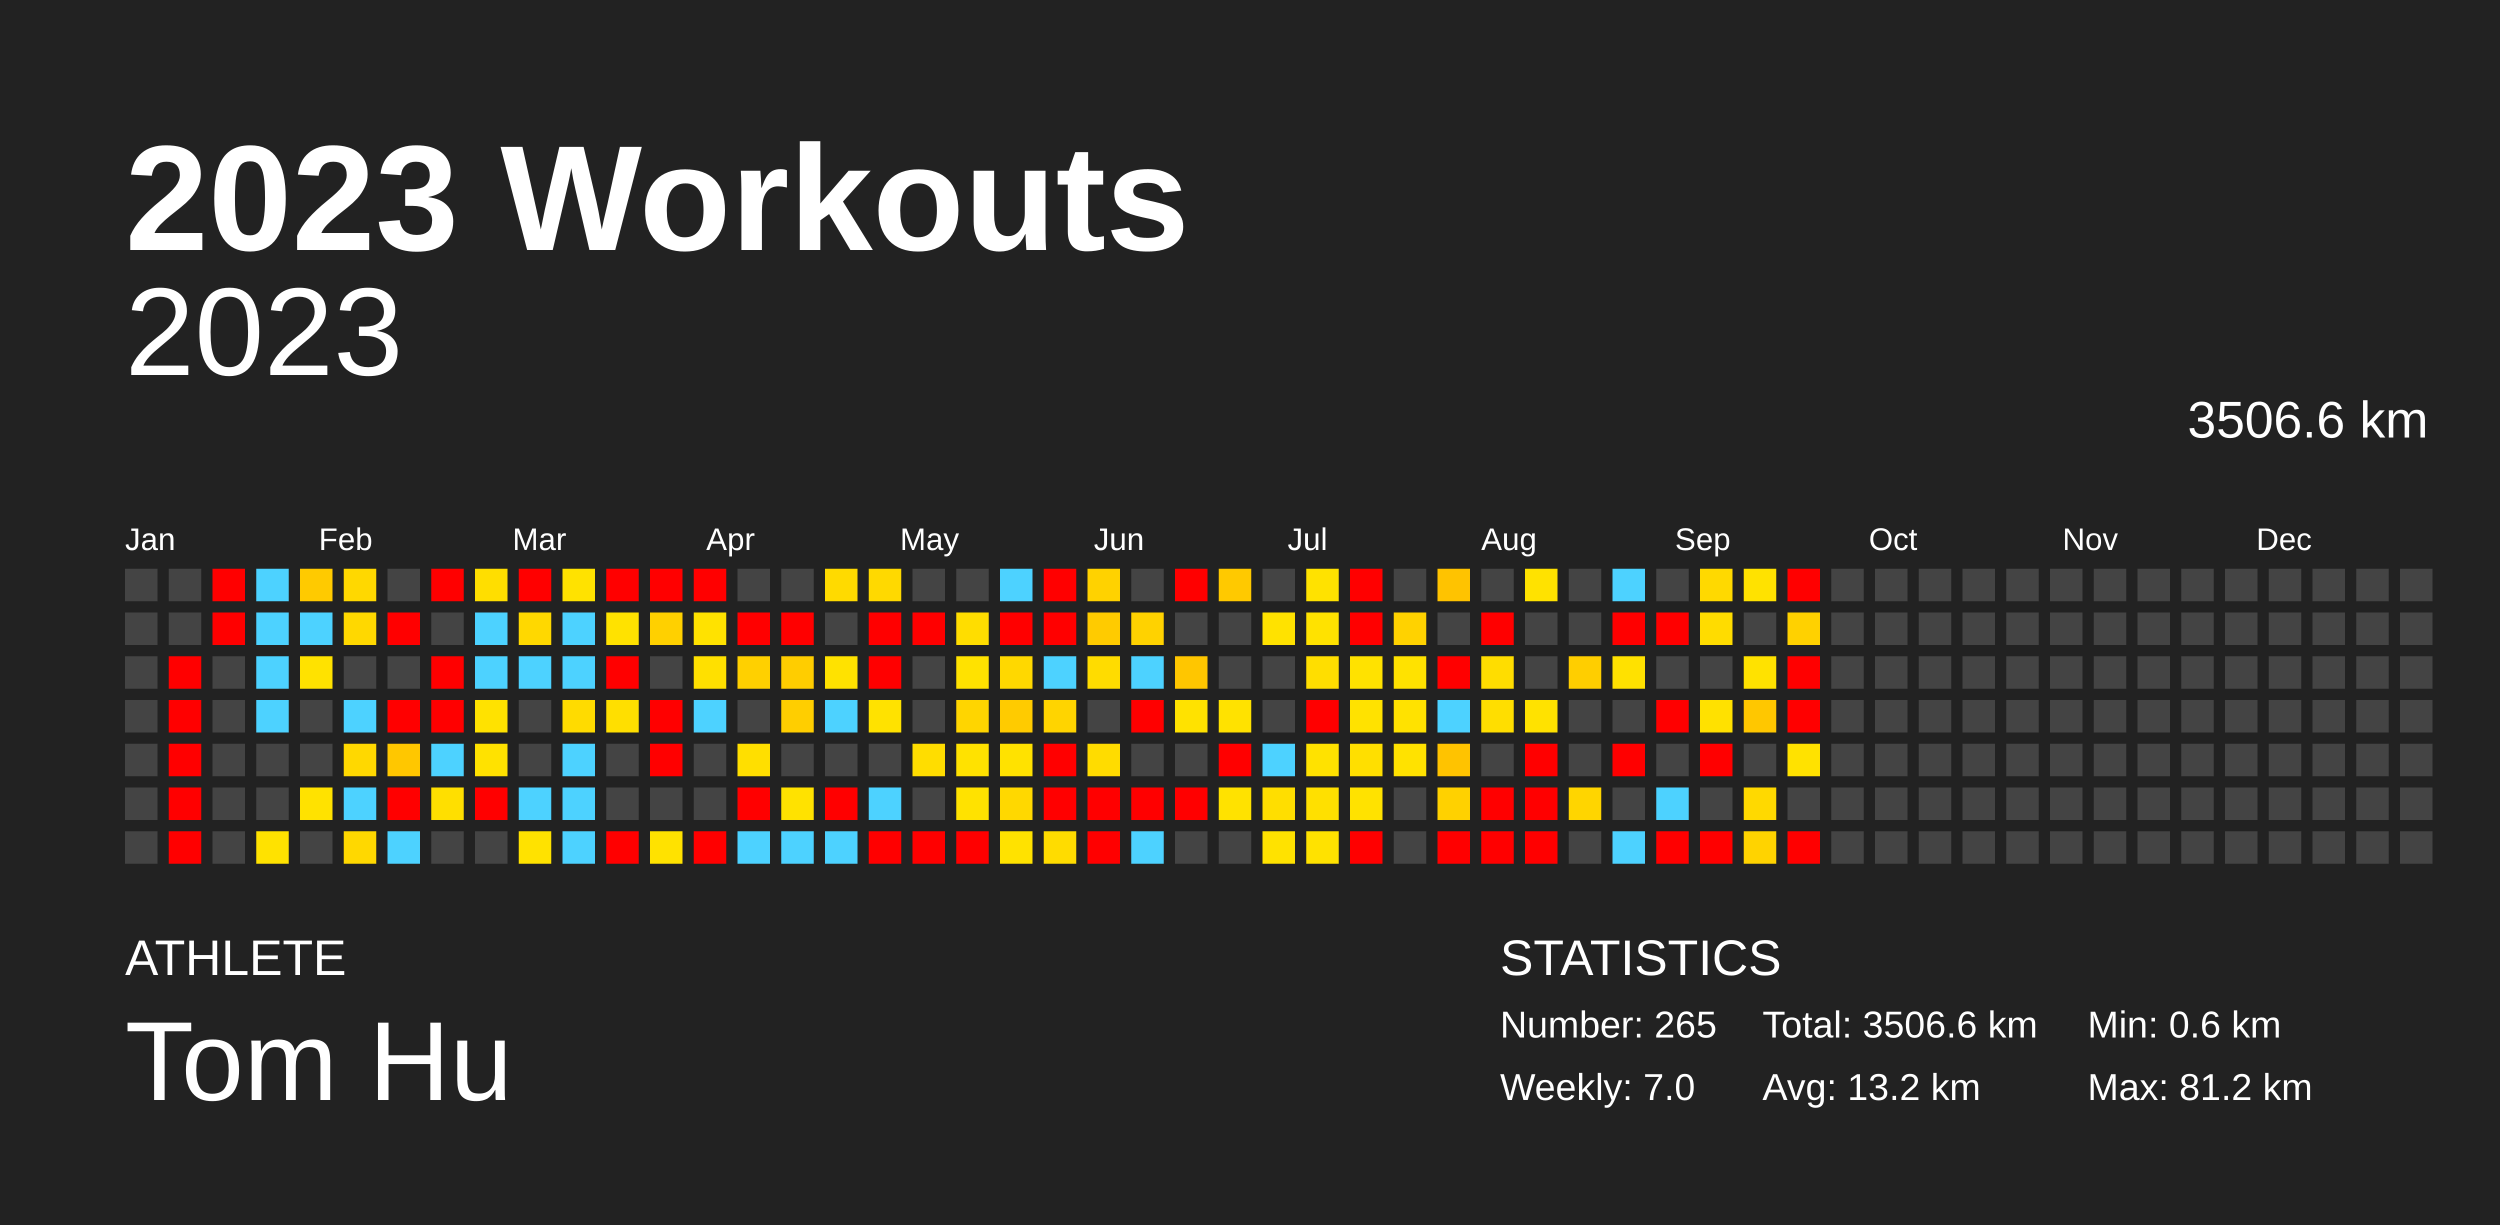
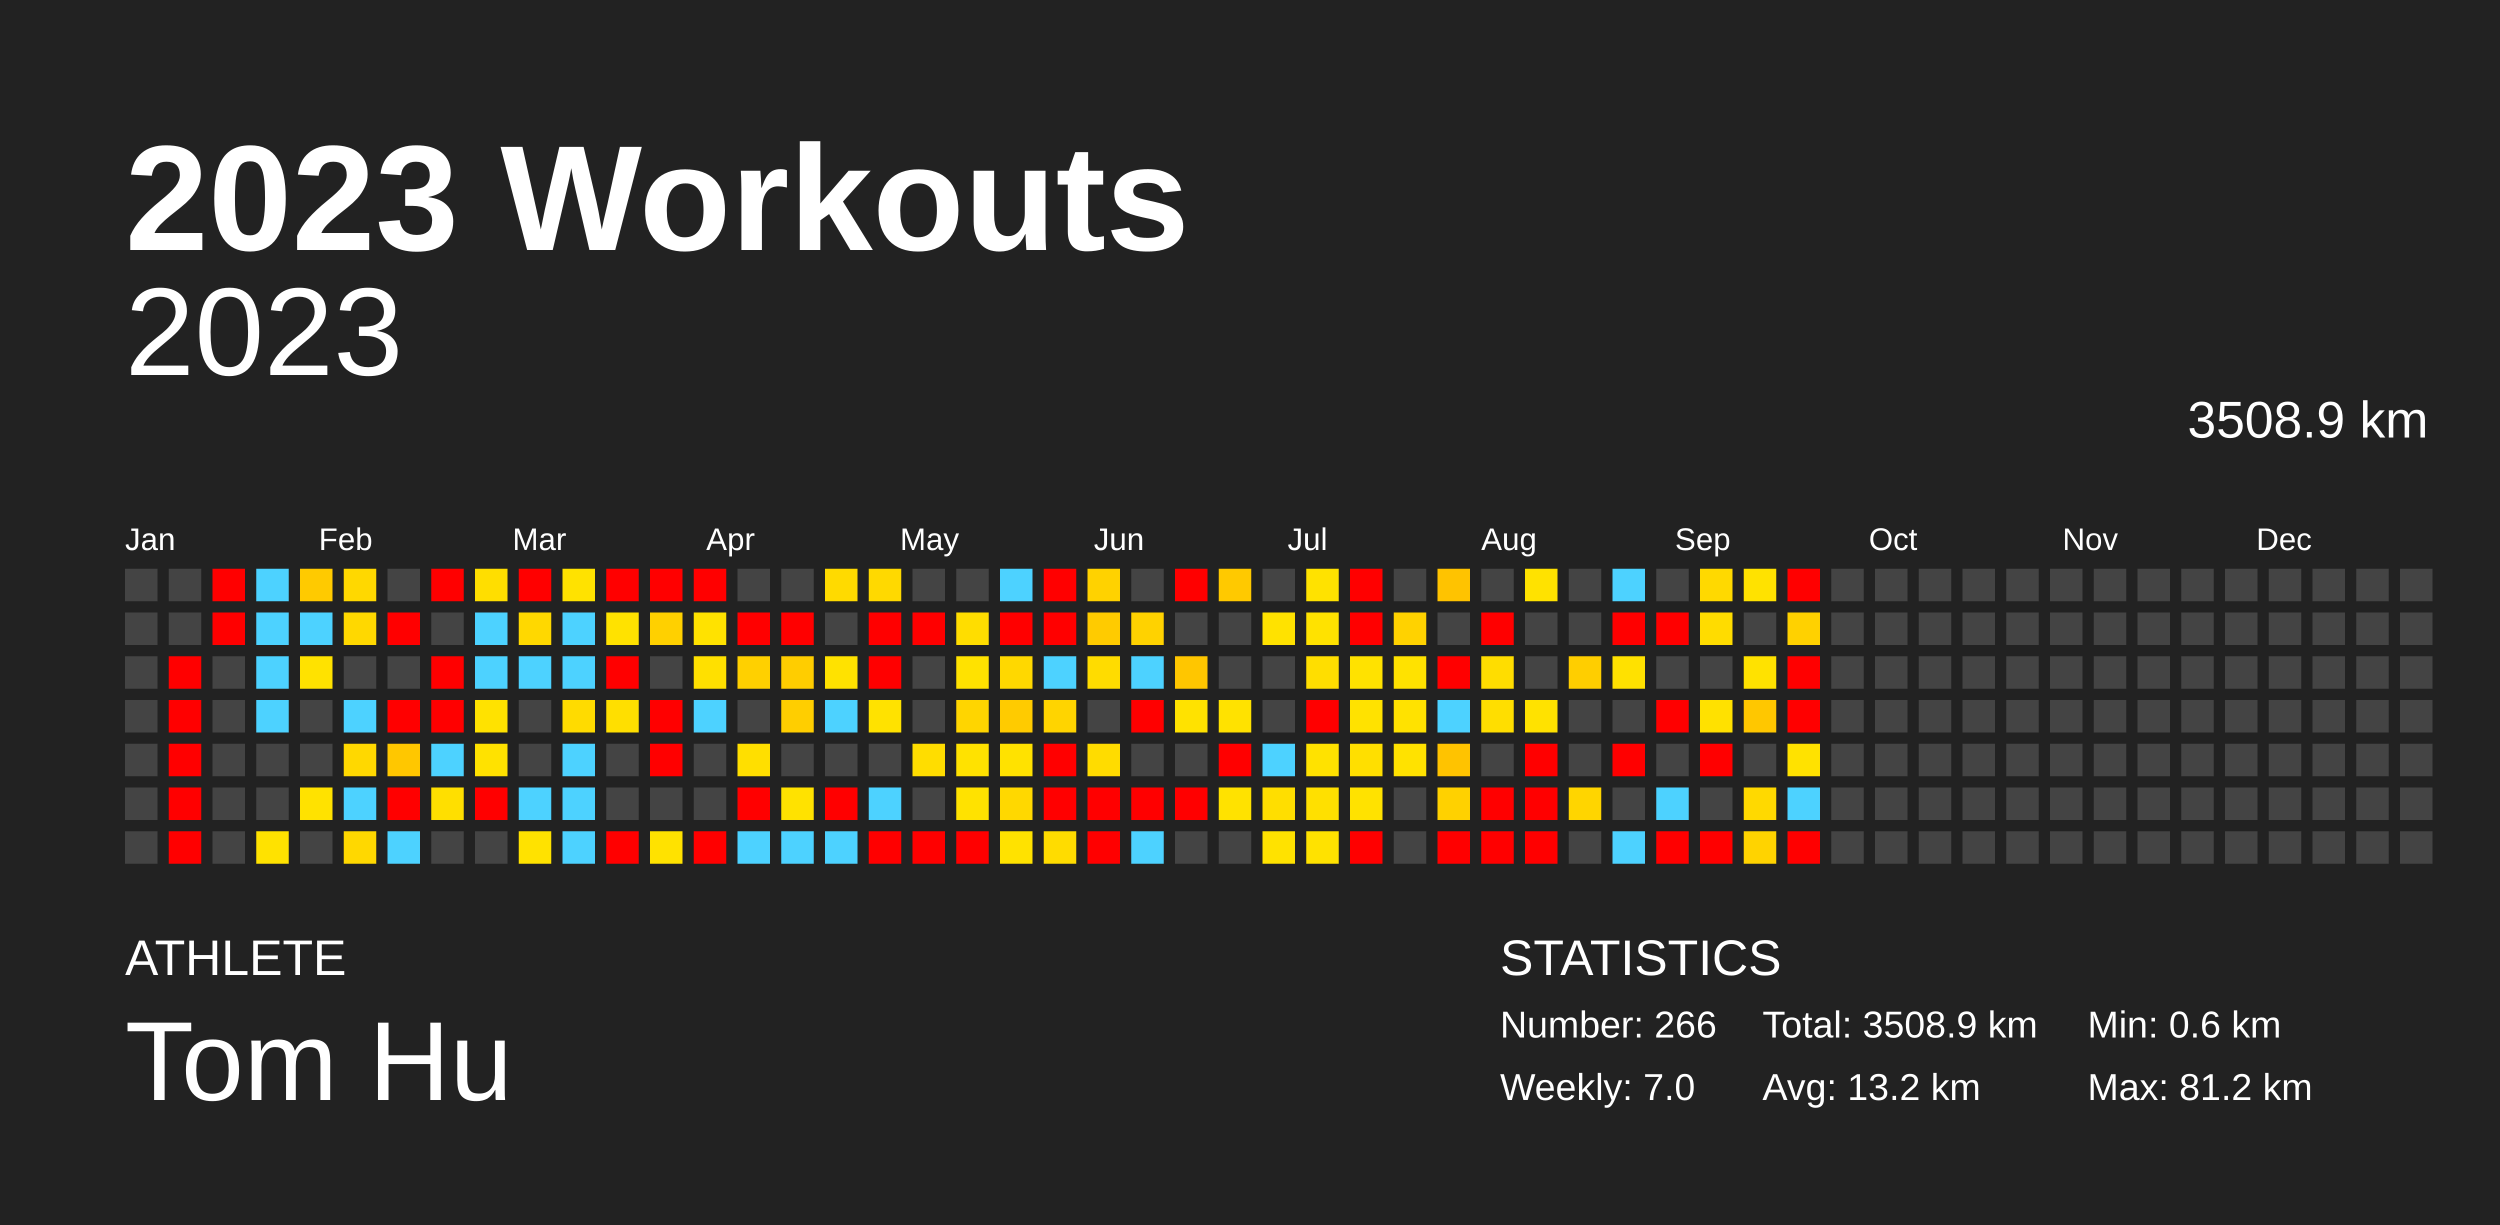
<svg xmlns="http://www.w3.org/2000/svg" baseProfile="full" height="98mm" version="1.1" viewBox="0,0,200,98" width="200mm">
  <defs />
  <rect fill="#222222" height="98" width="200" x="0" y="0" />
  <text fill="#FFFFFF" style="font-size:12px; font-family:Arial; font-weight:bold;" x="10" y="20">2023 Workouts</text>
  <text fill="#FFFFFF" style="font-size:4px; font-family:Arial" x="10" y="78">ATHLETE</text>
  <text fill="#FFFFFF" style="font-size:9px; font-family:Arial" x="10" y="88">Tom Hu</text>
  <text fill="#FFFFFF" style="font-size:4px; font-family:Arial" x="120" y="78">STATISTICS</text>
-   <text fill="#FFFFFF" style="font-size:3px; font-family:Arial" x="120" y="83">Number: 265</text>
+   <text fill="#FFFFFF" style="font-size:3px; font-family:Arial" x="120" y="83">Number: 266</text>
  <text fill="#FFFFFF" style="font-size:3px; font-family:Arial" x="120" y="88">Weekly: 7.0</text>
-   <text fill="#FFFFFF" style="font-size:3px; font-family:Arial" x="141" y="83">Total: 3506.6 km</text>
+   <text fill="#FFFFFF" style="font-size:3px; font-family:Arial" x="141" y="83">Total: 3508.9 km</text>
  <text fill="#FFFFFF" style="font-size:3px; font-family:Arial" x="141" y="88">Avg: 13.2 km</text>
  <text fill="#FFFFFF" style="font-size:3px; font-family:Arial" x="167" y="83">Min: 0.6 km</text>
  <text fill="#FFFFFF" style="font-size:3px; font-family:Arial" x="167" y="88">Max: 81.2 km</text>
  <text alignment-baseline="hanging" fill="#FFFFFF" style="font-size:10.0px; font-family:Arial;" x="10" y="30">2023</text>
-   <text alignment-baseline="hanging" fill="#FFFFFF" style="font-size:4.125px; font-family:Arial;" x="175" y="35">3506.6 km</text>
+   <text alignment-baseline="hanging" fill="#FFFFFF" style="font-size:4.125px; font-family:Arial;" x="175" y="35">3508.9 km</text>
  <text fill="#FFFFFF" style="font-size:2.5px; font-family:Arial" x="10.0" y="44">Jan</text>
  <text fill="#FFFFFF" style="font-size:2.5px; font-family:Arial" x="25.5" y="44">Feb</text>
  <text fill="#FFFFFF" style="font-size:2.5px; font-family:Arial" x="41.0" y="44">Mar</text>
  <text fill="#FFFFFF" style="font-size:2.5px; font-family:Arial" x="56.5" y="44">Apr</text>
  <text fill="#FFFFFF" style="font-size:2.5px; font-family:Arial" x="72.0" y="44">May</text>
  <text fill="#FFFFFF" style="font-size:2.5px; font-family:Arial" x="87.5" y="44">Jun</text>
  <text fill="#FFFFFF" style="font-size:2.5px; font-family:Arial" x="103.0" y="44">Jul</text>
  <text fill="#FFFFFF" style="font-size:2.5px; font-family:Arial" x="118.5" y="44">Aug</text>
  <text fill="#FFFFFF" style="font-size:2.5px; font-family:Arial" x="134.0" y="44">Sep</text>
  <text fill="#FFFFFF" style="font-size:2.5px; font-family:Arial" x="149.5" y="44">Oct</text>
  <text fill="#FFFFFF" style="font-size:2.5px; font-family:Arial" x="165.0" y="44">Nov</text>
  <text fill="#FFFFFF" style="font-size:2.5px; font-family:Arial" x="180.5" y="44">Dec</text>
  <rect fill="#444444" height="2.6" width="2.6" x="10.0" y="45.5" />
  <rect fill="#444444" height="2.6" width="2.6" x="10.0" y="49.0" />
  <rect fill="#444444" height="2.6" width="2.6" x="10.0" y="52.5" />
  <rect fill="#444444" height="2.6" width="2.6" x="10.0" y="56.0" />
  <rect fill="#444444" height="2.6" width="2.6" x="10.0" y="59.5" />
  <rect fill="#444444" height="2.6" width="2.6" x="10.0" y="63.0" />
  <rect fill="#444444" height="2.6" width="2.6" x="10.0" y="66.5" />
  <rect fill="#444444" height="2.6" width="2.6" x="13.5" y="45.5" />
  <rect fill="#444444" height="2.6" width="2.6" x="13.5" y="49.0" />
  <rect fill="red" height="2.6" width="2.6" x="13.5" y="52.5" />
  <rect fill="red" height="2.6" width="2.6" x="13.5" y="56.0" />
  <rect fill="red" height="2.6" width="2.6" x="13.5" y="59.5" />
  <rect fill="red" height="2.6" width="2.6" x="13.5" y="63.0" />
  <rect fill="red" height="2.6" width="2.6" x="13.5" y="66.5" />
  <rect fill="red" height="2.6" width="2.6" x="17.0" y="45.5" />
  <rect fill="red" height="2.6" width="2.6" x="17.0" y="49.0" />
  <rect fill="#444444" height="2.6" width="2.6" x="17.0" y="52.5" />
  <rect fill="#444444" height="2.6" width="2.6" x="17.0" y="56.0" />
  <rect fill="#444444" height="2.6" width="2.6" x="17.0" y="59.5" />
  <rect fill="#444444" height="2.6" width="2.6" x="17.0" y="63.0" />
  <rect fill="#444444" height="2.6" width="2.6" x="17.0" y="66.5" />
  <rect fill="#4dd2ff" height="2.6" width="2.6" x="20.5" y="45.5" />
  <rect fill="#4dd2ff" height="2.6" width="2.6" x="20.5" y="49.0" />
  <rect fill="#4dd2ff" height="2.6" width="2.6" x="20.5" y="52.5" />
  <rect fill="#4dd2ff" height="2.6" width="2.6" x="20.5" y="56.0" />
  <rect fill="#444444" height="2.6" width="2.6" x="20.5" y="59.5" />
  <rect fill="#444444" height="2.6" width="2.6" x="20.5" y="63.0" />
  <rect fill="#ffe200" height="2.6" width="2.6" x="20.5" y="66.5" />
  <rect fill="#ffca00" height="2.6" width="2.6" x="24.0" y="45.5" />
  <rect fill="#4dd2ff" height="2.6" width="2.6" x="24.0" y="49.0" />
  <rect fill="#ffe200" height="2.6" width="2.6" x="24.0" y="52.5" />
  <rect fill="#444444" height="2.6" width="2.6" x="24.0" y="56.0" />
  <rect fill="#444444" height="2.6" width="2.6" x="24.0" y="59.5" />
  <rect fill="#ffe200" height="2.6" width="2.6" x="24.0" y="63.0" />
  <rect fill="#444444" height="2.6" width="2.6" x="24.0" y="66.5" />
  <rect fill="#ffd800" height="2.6" width="2.6" x="27.5" y="45.5" />
  <rect fill="#ffd800" height="2.6" width="2.6" x="27.5" y="49.0" />
  <rect fill="#444444" height="2.6" width="2.6" x="27.5" y="52.5" />
  <rect fill="#4dd2ff" height="2.6" width="2.6" x="27.5" y="56.0" />
  <rect fill="#ffd800" height="2.6" width="2.6" x="27.5" y="59.5" />
  <rect fill="#4dd2ff" height="2.6" width="2.6" x="27.5" y="63.0" />
  <rect fill="#ffd800" height="2.6" width="2.6" x="27.5" y="66.5" />
  <rect fill="#444444" height="2.6" width="2.6" x="31.0" y="45.5" />
  <rect fill="red" height="2.6" width="2.6" x="31.0" y="49.0" />
  <rect fill="#444444" height="2.6" width="2.6" x="31.0" y="52.5" />
  <rect fill="red" height="2.6" width="2.6" x="31.0" y="56.0" />
  <rect fill="#ffc700" height="2.6" width="2.6" x="31.0" y="59.5" />
  <rect fill="red" height="2.6" width="2.6" x="31.0" y="63.0" />
  <rect fill="#4dd2ff" height="2.6" width="2.6" x="31.0" y="66.5" />
  <rect fill="red" height="2.6" width="2.6" x="34.5" y="45.5" />
  <rect fill="#444444" height="2.6" width="2.6" x="34.5" y="49.0" />
  <rect fill="red" height="2.6" width="2.6" x="34.5" y="52.5" />
  <rect fill="red" height="2.6" width="2.6" x="34.5" y="56.0" />
  <rect fill="#4dd2ff" height="2.6" width="2.6" x="34.5" y="59.5" />
  <rect fill="#ffdf00" height="2.6" width="2.6" x="34.5" y="63.0" />
  <rect fill="#444444" height="2.6" width="2.6" x="34.5" y="66.5" />
  <rect fill="#ffde00" height="2.6" width="2.6" x="38.0" y="45.5" />
  <rect fill="#4dd2ff" height="2.6" width="2.6" x="38.0" y="49.0" />
  <rect fill="#4dd2ff" height="2.6" width="2.6" x="38.0" y="52.5" />
  <rect fill="#ffe200" height="2.6" width="2.6" x="38.0" y="56.0" />
  <rect fill="#ffe200" height="2.6" width="2.6" x="38.0" y="59.5" />
  <rect fill="red" height="2.6" width="2.6" x="38.0" y="63.0" />
  <rect fill="#444444" height="2.6" width="2.6" x="38.0" y="66.5" />
  <rect fill="red" height="2.6" width="2.6" x="41.5" y="45.5" />
  <rect fill="#ffd800" height="2.6" width="2.6" x="41.5" y="49.0" />
  <rect fill="#4dd2ff" height="2.6" width="2.6" x="41.5" y="52.5" />
  <rect fill="#444444" height="2.6" width="2.6" x="41.5" y="56.0" />
  <rect fill="#444444" height="2.6" width="2.6" x="41.5" y="59.5" />
  <rect fill="#4dd2ff" height="2.6" width="2.6" x="41.5" y="63.0" />
  <rect fill="#ffe200" height="2.6" width="2.6" x="41.5" y="66.5" />
  <rect fill="#ffe200" height="2.6" width="2.6" x="45.0" y="45.5" />
  <rect fill="#4dd2ff" height="2.6" width="2.6" x="45.0" y="49.0" />
  <rect fill="#4dd2ff" height="2.6" width="2.6" x="45.0" y="52.5" />
  <rect fill="#ffdb00" height="2.6" width="2.6" x="45.0" y="56.0" />
  <rect fill="#4dd2ff" height="2.6" width="2.6" x="45.0" y="59.5" />
  <rect fill="#4dd2ff" height="2.6" width="2.6" x="45.0" y="63.0" />
  <rect fill="#4dd2ff" height="2.6" width="2.6" x="45.0" y="66.5" />
  <rect fill="red" height="2.6" width="2.6" x="48.5" y="45.5" />
  <rect fill="#ffe200" height="2.6" width="2.6" x="48.5" y="49.0" />
  <rect fill="red" height="2.6" width="2.6" x="48.5" y="52.5" />
  <rect fill="#ffdf00" height="2.6" width="2.6" x="48.5" y="56.0" />
  <rect fill="#444444" height="2.6" width="2.6" x="48.5" y="59.5" />
  <rect fill="#444444" height="2.6" width="2.6" x="48.5" y="63.0" />
  <rect fill="red" height="2.6" width="2.6" x="48.5" y="66.5" />
  <rect fill="red" height="2.6" width="2.6" x="52.0" y="45.5" />
  <rect fill="#ffd000" height="2.6" width="2.6" x="52.0" y="49.0" />
  <rect fill="#444444" height="2.6" width="2.6" x="52.0" y="52.5" />
  <rect fill="red" height="2.6" width="2.6" x="52.0" y="56.0" />
  <rect fill="red" height="2.6" width="2.6" x="52.0" y="59.5" />
  <rect fill="#444444" height="2.6" width="2.6" x="52.0" y="63.0" />
  <rect fill="#ffe200" height="2.6" width="2.6" x="52.0" y="66.5" />
  <rect fill="red" height="2.6" width="2.6" x="55.5" y="45.5" />
  <rect fill="#ffe200" height="2.6" width="2.6" x="55.5" y="49.0" />
  <rect fill="#ffe000" height="2.6" width="2.6" x="55.5" y="52.5" />
  <rect fill="#4dd2ff" height="2.6" width="2.6" x="55.5" y="56.0" />
  <rect fill="#444444" height="2.6" width="2.6" x="55.5" y="59.5" />
  <rect fill="#444444" height="2.6" width="2.6" x="55.5" y="63.0" />
  <rect fill="red" height="2.6" width="2.6" x="55.5" y="66.5" />
  <rect fill="#444444" height="2.6" width="2.6" x="59.0" y="45.5" />
  <rect fill="red" height="2.6" width="2.6" x="59.0" y="49.0" />
  <rect fill="#ffd000" height="2.6" width="2.6" x="59.0" y="52.5" />
  <rect fill="#444444" height="2.6" width="2.6" x="59.0" y="56.0" />
  <rect fill="#ffdf00" height="2.6" width="2.6" x="59.0" y="59.5" />
  <rect fill="red" height="2.6" width="2.6" x="59.0" y="63.0" />
  <rect fill="#4dd2ff" height="2.6" width="2.6" x="59.0" y="66.5" />
  <rect fill="#444444" height="2.6" width="2.6" x="62.5" y="45.5" />
  <rect fill="red" height="2.6" width="2.6" x="62.5" y="49.0" />
  <rect fill="#ffcd00" height="2.6" width="2.6" x="62.5" y="52.5" />
  <rect fill="#ffce00" height="2.6" width="2.6" x="62.5" y="56.0" />
  <rect fill="#444444" height="2.6" width="2.6" x="62.5" y="59.5" />
  <rect fill="#ffe200" height="2.6" width="2.6" x="62.5" y="63.0" />
  <rect fill="#4dd2ff" height="2.6" width="2.6" x="62.5" y="66.5" />
  <rect fill="#ffda00" height="2.6" width="2.6" x="66.0" y="45.5" />
  <rect fill="#444444" height="2.6" width="2.6" x="66.0" y="49.0" />
  <rect fill="#ffe200" height="2.6" width="2.6" x="66.0" y="52.5" />
  <rect fill="#4dd2ff" height="2.6" width="2.6" x="66.0" y="56.0" />
  <rect fill="#444444" height="2.6" width="2.6" x="66.0" y="59.5" />
  <rect fill="red" height="2.6" width="2.6" x="66.0" y="63.0" />
  <rect fill="#4dd2ff" height="2.6" width="2.6" x="66.0" y="66.5" />
  <rect fill="#ffd900" height="2.6" width="2.6" x="69.5" y="45.5" />
  <rect fill="red" height="2.6" width="2.6" x="69.5" y="49.0" />
  <rect fill="red" height="2.6" width="2.6" x="69.5" y="52.5" />
  <rect fill="#ffe200" height="2.6" width="2.6" x="69.5" y="56.0" />
  <rect fill="#444444" height="2.6" width="2.6" x="69.5" y="59.5" />
  <rect fill="#4dd2ff" height="2.6" width="2.6" x="69.5" y="63.0" />
  <rect fill="red" height="2.6" width="2.6" x="69.5" y="66.5" />
  <rect fill="#444444" height="2.6" width="2.6" x="73.0" y="45.5" />
  <rect fill="red" height="2.6" width="2.6" x="73.0" y="49.0" />
  <rect fill="#444444" height="2.6" width="2.6" x="73.0" y="52.5" />
  <rect fill="#444444" height="2.6" width="2.6" x="73.0" y="56.0" />
  <rect fill="#ffdd00" height="2.6" width="2.6" x="73.0" y="59.5" />
  <rect fill="#444444" height="2.6" width="2.6" x="73.0" y="63.0" />
  <rect fill="red" height="2.6" width="2.6" x="73.0" y="66.5" />
  <rect fill="#444444" height="2.6" width="2.6" x="76.5" y="45.5" />
  <rect fill="#ffdd00" height="2.6" width="2.6" x="76.5" y="49.0" />
  <rect fill="#ffe200" height="2.6" width="2.6" x="76.5" y="52.5" />
  <rect fill="#ffd500" height="2.6" width="2.6" x="76.5" y="56.0" />
  <rect fill="#ffe200" height="2.6" width="2.6" x="76.5" y="59.5" />
  <rect fill="#ffe200" height="2.6" width="2.6" x="76.5" y="63.0" />
  <rect fill="red" height="2.6" width="2.6" x="76.5" y="66.5" />
  <rect fill="#4dd2ff" height="2.6" width="2.6" x="80.0" y="45.5" />
  <rect fill="red" height="2.6" width="2.6" x="80.0" y="49.0" />
  <rect fill="#ffd800" height="2.6" width="2.6" x="80.0" y="52.5" />
  <rect fill="#ffcb00" height="2.6" width="2.6" x="80.0" y="56.0" />
  <rect fill="#ffe200" height="2.6" width="2.6" x="80.0" y="59.5" />
  <rect fill="#ffd800" height="2.6" width="2.6" x="80.0" y="63.0" />
  <rect fill="#ffe200" height="2.6" width="2.6" x="80.0" y="66.5" />
  <rect fill="red" height="2.6" width="2.6" x="83.5" y="45.5" />
  <rect fill="red" height="2.6" width="2.6" x="83.5" y="49.0" />
  <rect fill="#4dd2ff" height="2.6" width="2.6" x="83.5" y="52.5" />
  <rect fill="#ffd400" height="2.6" width="2.6" x="83.5" y="56.0" />
  <rect fill="red" height="2.6" width="2.6" x="83.5" y="59.5" />
  <rect fill="red" height="2.6" width="2.6" x="83.5" y="63.0" />
  <rect fill="#ffdc00" height="2.6" width="2.6" x="83.5" y="66.5" />
  <rect fill="#ffd200" height="2.6" width="2.6" x="87.0" y="45.5" />
  <rect fill="#ffcb00" height="2.6" width="2.6" x="87.0" y="49.0" />
  <rect fill="#ffdc00" height="2.6" width="2.6" x="87.0" y="52.5" />
  <rect fill="#444444" height="2.6" width="2.6" x="87.0" y="56.0" />
  <rect fill="#ffdc00" height="2.6" width="2.6" x="87.0" y="59.5" />
  <rect fill="red" height="2.6" width="2.6" x="87.0" y="63.0" />
  <rect fill="red" height="2.6" width="2.6" x="87.0" y="66.5" />
  <rect fill="#444444" height="2.6" width="2.6" x="90.5" y="45.5" />
  <rect fill="#ffd200" height="2.6" width="2.6" x="90.5" y="49.0" />
  <rect fill="#4dd2ff" height="2.6" width="2.6" x="90.5" y="52.5" />
  <rect fill="red" height="2.6" width="2.6" x="90.5" y="56.0" />
  <rect fill="#444444" height="2.6" width="2.6" x="90.5" y="59.5" />
  <rect fill="red" height="2.6" width="2.6" x="90.5" y="63.0" />
  <rect fill="#4dd2ff" height="2.6" width="2.6" x="90.5" y="66.5" />
  <rect fill="red" height="2.6" width="2.6" x="94.0" y="45.5" />
  <rect fill="#444444" height="2.6" width="2.6" x="94.0" y="49.0" />
  <rect fill="#ffc600" height="2.6" width="2.6" x="94.0" y="52.5" />
  <rect fill="#ffe200" height="2.6" width="2.6" x="94.0" y="56.0" />
  <rect fill="#444444" height="2.6" width="2.6" x="94.0" y="59.5" />
  <rect fill="red" height="2.6" width="2.6" x="94.0" y="63.0" />
  <rect fill="#444444" height="2.6" width="2.6" x="94.0" y="66.5" />
  <rect fill="#ffc900" height="2.6" width="2.6" x="97.5" y="45.5" />
  <rect fill="#444444" height="2.6" width="2.6" x="97.5" y="49.0" />
  <rect fill="#444444" height="2.6" width="2.6" x="97.5" y="52.5" />
  <rect fill="#ffe200" height="2.6" width="2.6" x="97.5" y="56.0" />
  <rect fill="red" height="2.6" width="2.6" x="97.5" y="59.5" />
  <rect fill="#ffe200" height="2.6" width="2.6" x="97.5" y="63.0" />
  <rect fill="#444444" height="2.6" width="2.6" x="97.5" y="66.5" />
  <rect fill="#444444" height="2.6" width="2.6" x="101.0" y="45.5" />
  <rect fill="#ffe200" height="2.6" width="2.6" x="101.0" y="49.0" />
  <rect fill="#444444" height="2.6" width="2.6" x="101.0" y="52.5" />
  <rect fill="#444444" height="2.6" width="2.6" x="101.0" y="56.0" />
  <rect fill="#4dd2ff" height="2.6" width="2.6" x="101.0" y="59.5" />
  <rect fill="#ffde00" height="2.6" width="2.6" x="101.0" y="63.0" />
  <rect fill="#ffe200" height="2.6" width="2.6" x="101.0" y="66.5" />
  <rect fill="#ffe200" height="2.6" width="2.6" x="104.5" y="45.5" />
  <rect fill="#ffe200" height="2.6" width="2.6" x="104.5" y="49.0" />
  <rect fill="#ffde00" height="2.6" width="2.6" x="104.5" y="52.5" />
  <rect fill="red" height="2.6" width="2.6" x="104.5" y="56.0" />
  <rect fill="#ffe200" height="2.6" width="2.6" x="104.5" y="59.5" />
  <rect fill="#ffe000" height="2.6" width="2.6" x="104.5" y="63.0" />
  <rect fill="#ffe200" height="2.6" width="2.6" x="104.5" y="66.5" />
  <rect fill="red" height="2.6" width="2.6" x="108.0" y="45.5" />
  <rect fill="red" height="2.6" width="2.6" x="108.0" y="49.0" />
  <rect fill="#ffe200" height="2.6" width="2.6" x="108.0" y="52.5" />
  <rect fill="#ffe200" height="2.6" width="2.6" x="108.0" y="56.0" />
  <rect fill="#ffdf00" height="2.6" width="2.6" x="108.0" y="59.5" />
  <rect fill="#ffe200" height="2.6" width="2.6" x="108.0" y="63.0" />
  <rect fill="red" height="2.6" width="2.6" x="108.0" y="66.5" />
  <rect fill="#444444" height="2.6" width="2.6" x="111.5" y="45.5" />
  <rect fill="#ffd200" height="2.6" width="2.6" x="111.5" y="49.0" />
  <rect fill="#ffe200" height="2.6" width="2.6" x="111.5" y="52.5" />
  <rect fill="#ffe200" height="2.6" width="2.6" x="111.5" y="56.0" />
  <rect fill="#ffe200" height="2.6" width="2.6" x="111.5" y="59.5" />
  <rect fill="#444444" height="2.6" width="2.6" x="111.5" y="63.0" />
  <rect fill="#444444" height="2.6" width="2.6" x="111.5" y="66.5" />
  <rect fill="#ffc300" height="2.6" width="2.6" x="115.0" y="45.5" />
  <rect fill="#444444" height="2.6" width="2.6" x="115.0" y="49.0" />
  <rect fill="red" height="2.6" width="2.6" x="115.0" y="52.5" />
  <rect fill="#4dd2ff" height="2.6" width="2.6" x="115.0" y="56.0" />
  <rect fill="#ffc300" height="2.6" width="2.6" x="115.0" y="59.5" />
  <rect fill="#ffd100" height="2.6" width="2.6" x="115.0" y="63.0" />
  <rect fill="red" height="2.6" width="2.6" x="115.0" y="66.5" />
  <rect fill="#444444" height="2.6" width="2.6" x="118.5" y="45.5" />
  <rect fill="red" height="2.6" width="2.6" x="118.5" y="49.0" />
  <rect fill="#ffdd00" height="2.6" width="2.6" x="118.5" y="52.5" />
  <rect fill="#ffde00" height="2.6" width="2.6" x="118.5" y="56.0" />
  <rect fill="#444444" height="2.6" width="2.6" x="118.5" y="59.5" />
  <rect fill="red" height="2.6" width="2.6" x="118.5" y="63.0" />
  <rect fill="red" height="2.6" width="2.6" x="118.5" y="66.5" />
  <rect fill="#ffe200" height="2.6" width="2.6" x="122.0" y="45.5" />
  <rect fill="#444444" height="2.6" width="2.6" x="122.0" y="49.0" />
  <rect fill="#444444" height="2.6" width="2.6" x="122.0" y="52.5" />
  <rect fill="#ffe200" height="2.6" width="2.6" x="122.0" y="56.0" />
  <rect fill="red" height="2.6" width="2.6" x="122.0" y="59.5" />
  <rect fill="red" height="2.6" width="2.6" x="122.0" y="63.0" />
  <rect fill="red" height="2.6" width="2.6" x="122.0" y="66.5" />
  <rect fill="#444444" height="2.6" width="2.6" x="125.5" y="45.5" />
  <rect fill="#444444" height="2.6" width="2.6" x="125.5" y="49.0" />
  <rect fill="#ffce00" height="2.6" width="2.6" x="125.5" y="52.5" />
  <rect fill="#444444" height="2.6" width="2.6" x="125.5" y="56.0" />
  <rect fill="#444444" height="2.6" width="2.6" x="125.5" y="59.5" />
  <rect fill="#ffd500" height="2.6" width="2.6" x="125.5" y="63.0" />
  <rect fill="#444444" height="2.6" width="2.6" x="125.5" y="66.5" />
  <rect fill="#4dd2ff" height="2.6" width="2.6" x="129.0" y="45.5" />
  <rect fill="red" height="2.6" width="2.6" x="129.0" y="49.0" />
  <rect fill="#ffe100" height="2.6" width="2.6" x="129.0" y="52.5" />
  <rect fill="#444444" height="2.6" width="2.6" x="129.0" y="56.0" />
  <rect fill="red" height="2.6" width="2.6" x="129.0" y="59.5" />
  <rect fill="#444444" height="2.6" width="2.6" x="129.0" y="63.0" />
  <rect fill="#4dd2ff" height="2.6" width="2.6" x="129.0" y="66.5" />
  <rect fill="#444444" height="2.6" width="2.6" x="132.5" y="45.5" />
  <rect fill="red" height="2.6" width="2.6" x="132.5" y="49.0" />
  <rect fill="#444444" height="2.6" width="2.6" x="132.5" y="52.5" />
  <rect fill="red" height="2.6" width="2.6" x="132.5" y="56.0" />
  <rect fill="#444444" height="2.6" width="2.6" x="132.5" y="59.5" />
  <rect fill="#4dd2ff" height="2.6" width="2.6" x="132.5" y="63.0" />
  <rect fill="red" height="2.6" width="2.6" x="132.5" y="66.5" />
  <rect fill="#ffd900" height="2.6" width="2.6" x="136.0" y="45.5" />
  <rect fill="#ffdc00" height="2.6" width="2.6" x="136.0" y="49.0" />
  <rect fill="#444444" height="2.6" width="2.6" x="136.0" y="52.5" />
  <rect fill="#ffe100" height="2.6" width="2.6" x="136.0" y="56.0" />
  <rect fill="red" height="2.6" width="2.6" x="136.0" y="59.5" />
  <rect fill="#444444" height="2.6" width="2.6" x="136.0" y="63.0" />
  <rect fill="red" height="2.6" width="2.6" x="136.0" y="66.5" />
  <rect fill="#ffe200" height="2.6" width="2.6" x="139.5" y="45.5" />
  <rect fill="#444444" height="2.6" width="2.6" x="139.5" y="49.0" />
  <rect fill="#ffe200" height="2.6" width="2.6" x="139.5" y="52.5" />
  <rect fill="#ffc700" height="2.6" width="2.6" x="139.5" y="56.0" />
  <rect fill="#444444" height="2.6" width="2.6" x="139.5" y="59.5" />
  <rect fill="#ffd900" height="2.6" width="2.6" x="139.5" y="63.0" />
  <rect fill="#ffd300" height="2.6" width="2.6" x="139.5" y="66.5" />
  <rect fill="red" height="2.6" width="2.6" x="143.0" y="45.5" />
  <rect fill="#ffd100" height="2.6" width="2.6" x="143.0" y="49.0" />
  <rect fill="red" height="2.6" width="2.6" x="143.0" y="52.5" />
  <rect fill="red" height="2.6" width="2.6" x="143.0" y="56.0" />
  <rect fill="#ffe200" height="2.6" width="2.6" x="143.0" y="59.5" />
-   <rect fill="#444444" height="2.6" width="2.6" x="143.0" y="63.0" />
+   <rect fill="#4dd2ff" height="2.6" width="2.6" x="143.0" y="63.0" />
  <rect fill="red" height="2.6" width="2.6" x="143.0" y="66.5" />
  <rect fill="#444444" height="2.6" width="2.6" x="146.5" y="45.5" />
  <rect fill="#444444" height="2.6" width="2.6" x="146.5" y="49.0" />
  <rect fill="#444444" height="2.6" width="2.6" x="146.5" y="52.5" />
  <rect fill="#444444" height="2.6" width="2.6" x="146.5" y="56.0" />
  <rect fill="#444444" height="2.6" width="2.6" x="146.5" y="59.5" />
  <rect fill="#444444" height="2.6" width="2.6" x="146.5" y="63.0" />
  <rect fill="#444444" height="2.6" width="2.6" x="146.5" y="66.5" />
  <rect fill="#444444" height="2.6" width="2.6" x="150.0" y="45.5" />
  <rect fill="#444444" height="2.6" width="2.6" x="150.0" y="49.0" />
  <rect fill="#444444" height="2.6" width="2.6" x="150.0" y="52.5" />
  <rect fill="#444444" height="2.6" width="2.6" x="150.0" y="56.0" />
  <rect fill="#444444" height="2.6" width="2.6" x="150.0" y="59.5" />
  <rect fill="#444444" height="2.6" width="2.6" x="150.0" y="63.0" />
  <rect fill="#444444" height="2.6" width="2.6" x="150.0" y="66.5" />
  <rect fill="#444444" height="2.6" width="2.6" x="153.5" y="45.5" />
  <rect fill="#444444" height="2.6" width="2.6" x="153.5" y="49.0" />
  <rect fill="#444444" height="2.6" width="2.6" x="153.5" y="52.5" />
  <rect fill="#444444" height="2.6" width="2.6" x="153.5" y="56.0" />
  <rect fill="#444444" height="2.6" width="2.6" x="153.5" y="59.5" />
  <rect fill="#444444" height="2.6" width="2.6" x="153.5" y="63.0" />
  <rect fill="#444444" height="2.6" width="2.6" x="153.5" y="66.5" />
  <rect fill="#444444" height="2.6" width="2.6" x="157.0" y="45.5" />
  <rect fill="#444444" height="2.6" width="2.6" x="157.0" y="49.0" />
  <rect fill="#444444" height="2.6" width="2.6" x="157.0" y="52.5" />
  <rect fill="#444444" height="2.6" width="2.6" x="157.0" y="56.0" />
  <rect fill="#444444" height="2.6" width="2.6" x="157.0" y="59.5" />
  <rect fill="#444444" height="2.6" width="2.6" x="157.0" y="63.0" />
  <rect fill="#444444" height="2.6" width="2.6" x="157.0" y="66.5" />
  <rect fill="#444444" height="2.6" width="2.6" x="160.5" y="45.5" />
  <rect fill="#444444" height="2.6" width="2.6" x="160.5" y="49.0" />
  <rect fill="#444444" height="2.6" width="2.6" x="160.5" y="52.5" />
  <rect fill="#444444" height="2.6" width="2.6" x="160.5" y="56.0" />
  <rect fill="#444444" height="2.6" width="2.6" x="160.5" y="59.5" />
  <rect fill="#444444" height="2.6" width="2.6" x="160.5" y="63.0" />
  <rect fill="#444444" height="2.6" width="2.6" x="160.5" y="66.5" />
  <rect fill="#444444" height="2.6" width="2.6" x="164.0" y="45.5" />
  <rect fill="#444444" height="2.6" width="2.6" x="164.0" y="49.0" />
  <rect fill="#444444" height="2.6" width="2.6" x="164.0" y="52.5" />
  <rect fill="#444444" height="2.6" width="2.6" x="164.0" y="56.0" />
  <rect fill="#444444" height="2.6" width="2.6" x="164.0" y="59.5" />
  <rect fill="#444444" height="2.6" width="2.6" x="164.0" y="63.0" />
  <rect fill="#444444" height="2.6" width="2.6" x="164.0" y="66.5" />
  <rect fill="#444444" height="2.6" width="2.6" x="167.5" y="45.5" />
  <rect fill="#444444" height="2.6" width="2.6" x="167.5" y="49.0" />
  <rect fill="#444444" height="2.6" width="2.6" x="167.5" y="52.5" />
  <rect fill="#444444" height="2.6" width="2.6" x="167.5" y="56.0" />
  <rect fill="#444444" height="2.6" width="2.6" x="167.5" y="59.5" />
  <rect fill="#444444" height="2.6" width="2.6" x="167.5" y="63.0" />
  <rect fill="#444444" height="2.6" width="2.6" x="167.5" y="66.5" />
  <rect fill="#444444" height="2.6" width="2.6" x="171.0" y="45.5" />
  <rect fill="#444444" height="2.6" width="2.6" x="171.0" y="49.0" />
  <rect fill="#444444" height="2.6" width="2.6" x="171.0" y="52.5" />
  <rect fill="#444444" height="2.6" width="2.6" x="171.0" y="56.0" />
  <rect fill="#444444" height="2.6" width="2.6" x="171.0" y="59.5" />
  <rect fill="#444444" height="2.6" width="2.6" x="171.0" y="63.0" />
  <rect fill="#444444" height="2.6" width="2.6" x="171.0" y="66.5" />
  <rect fill="#444444" height="2.6" width="2.6" x="174.5" y="45.5" />
  <rect fill="#444444" height="2.6" width="2.6" x="174.5" y="49.0" />
  <rect fill="#444444" height="2.6" width="2.6" x="174.5" y="52.5" />
  <rect fill="#444444" height="2.6" width="2.6" x="174.5" y="56.0" />
  <rect fill="#444444" height="2.6" width="2.6" x="174.5" y="59.5" />
  <rect fill="#444444" height="2.6" width="2.6" x="174.5" y="63.0" />
  <rect fill="#444444" height="2.6" width="2.6" x="174.5" y="66.5" />
  <rect fill="#444444" height="2.6" width="2.6" x="178.0" y="45.5" />
  <rect fill="#444444" height="2.6" width="2.6" x="178.0" y="49.0" />
  <rect fill="#444444" height="2.6" width="2.6" x="178.0" y="52.5" />
  <rect fill="#444444" height="2.6" width="2.6" x="178.0" y="56.0" />
  <rect fill="#444444" height="2.6" width="2.6" x="178.0" y="59.5" />
  <rect fill="#444444" height="2.6" width="2.6" x="178.0" y="63.0" />
  <rect fill="#444444" height="2.6" width="2.6" x="178.0" y="66.5" />
  <rect fill="#444444" height="2.6" width="2.6" x="181.5" y="45.5" />
  <rect fill="#444444" height="2.6" width="2.6" x="181.5" y="49.0" />
  <rect fill="#444444" height="2.6" width="2.6" x="181.5" y="52.5" />
  <rect fill="#444444" height="2.6" width="2.6" x="181.5" y="56.0" />
  <rect fill="#444444" height="2.6" width="2.6" x="181.5" y="59.5" />
  <rect fill="#444444" height="2.6" width="2.6" x="181.5" y="63.0" />
  <rect fill="#444444" height="2.6" width="2.6" x="181.5" y="66.5" />
  <rect fill="#444444" height="2.6" width="2.6" x="185.0" y="45.5" />
  <rect fill="#444444" height="2.6" width="2.6" x="185.0" y="49.0" />
  <rect fill="#444444" height="2.6" width="2.6" x="185.0" y="52.5" />
  <rect fill="#444444" height="2.6" width="2.6" x="185.0" y="56.0" />
  <rect fill="#444444" height="2.6" width="2.6" x="185.0" y="59.5" />
  <rect fill="#444444" height="2.6" width="2.6" x="185.0" y="63.0" />
  <rect fill="#444444" height="2.6" width="2.6" x="185.0" y="66.5" />
  <rect fill="#444444" height="2.6" width="2.6" x="188.5" y="45.5" />
  <rect fill="#444444" height="2.6" width="2.6" x="188.5" y="49.0" />
  <rect fill="#444444" height="2.6" width="2.6" x="188.5" y="52.5" />
  <rect fill="#444444" height="2.6" width="2.6" x="188.5" y="56.0" />
  <rect fill="#444444" height="2.6" width="2.6" x="188.5" y="59.5" />
  <rect fill="#444444" height="2.6" width="2.6" x="188.5" y="63.0" />
  <rect fill="#444444" height="2.6" width="2.6" x="188.5" y="66.5" />
  <rect fill="#444444" height="2.6" width="2.6" x="192.0" y="45.5" />
  <rect fill="#444444" height="2.6" width="2.6" x="192.0" y="49.0" />
  <rect fill="#444444" height="2.6" width="2.6" x="192.0" y="52.5" />
  <rect fill="#444444" height="2.6" width="2.6" x="192.0" y="56.0" />
  <rect fill="#444444" height="2.6" width="2.6" x="192.0" y="59.5" />
  <rect fill="#444444" height="2.6" width="2.6" x="192.0" y="63.0" />
  <rect fill="#444444" height="2.6" width="2.6" x="192.0" y="66.5" />
</svg>
